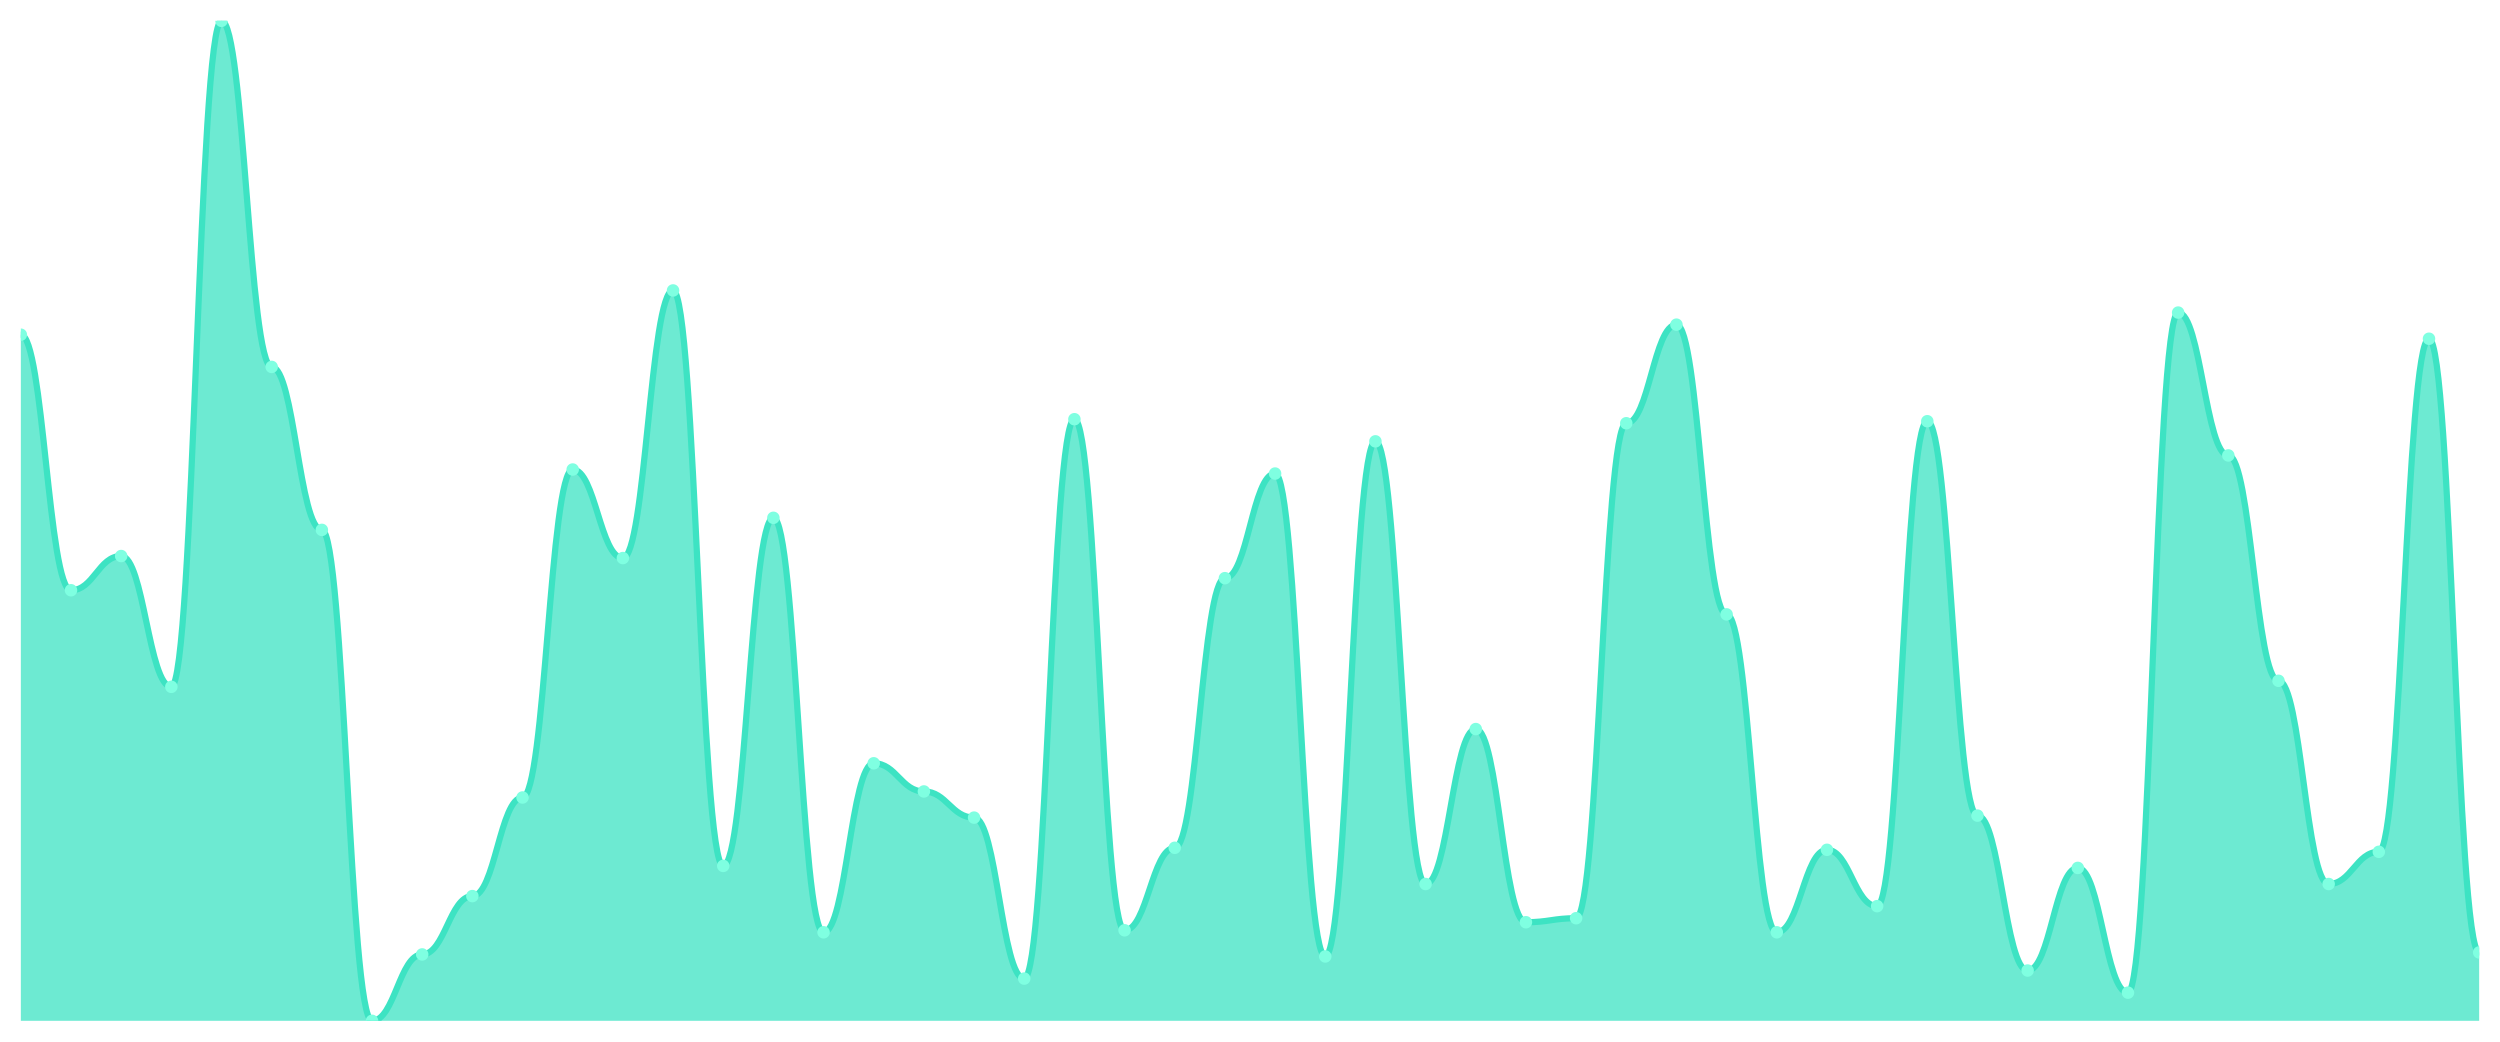
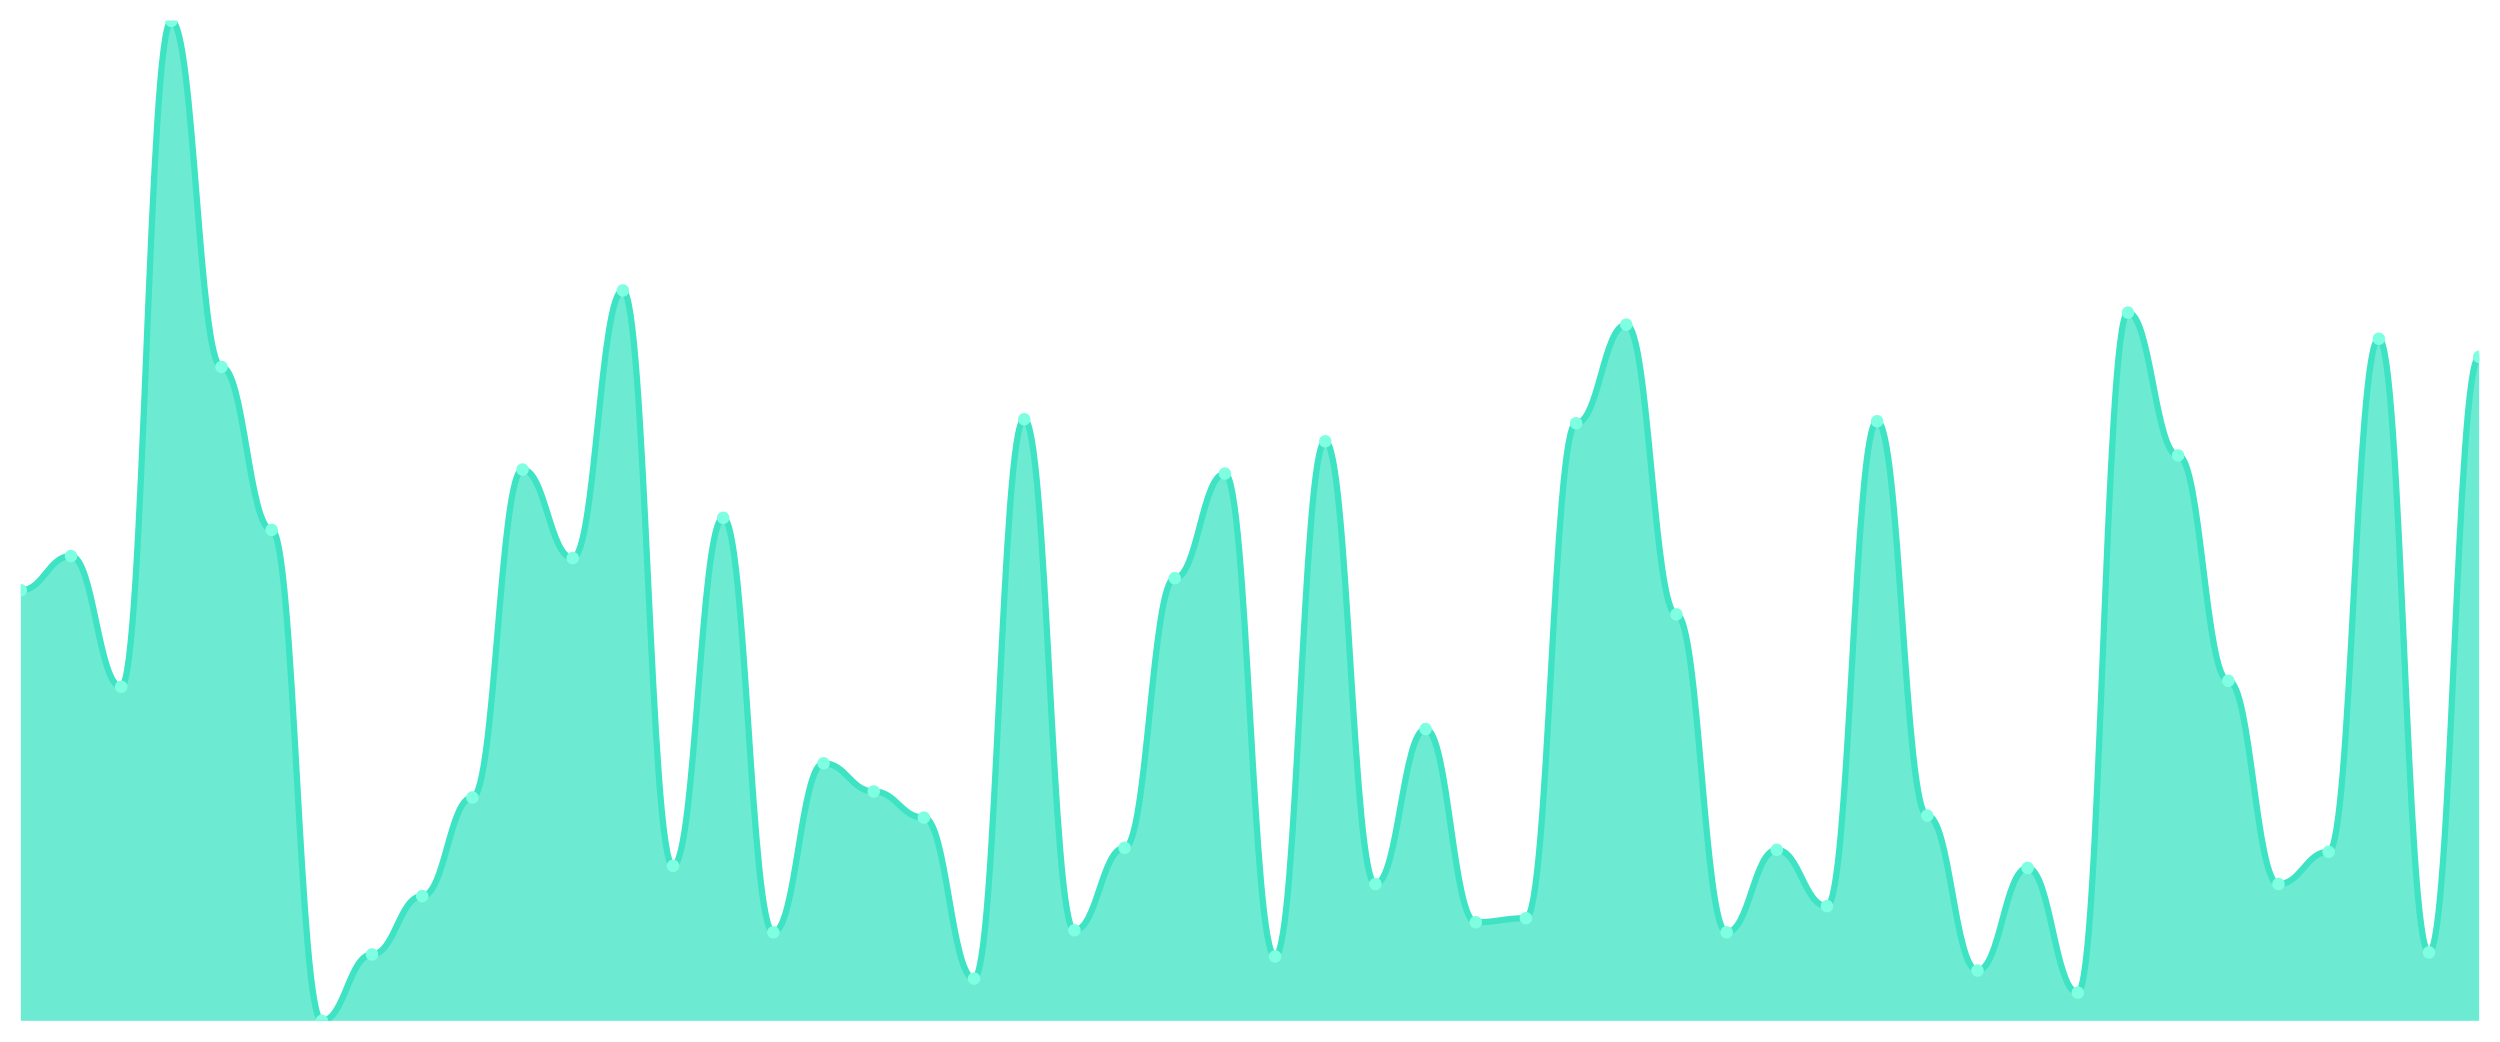
<svg xmlns="http://www.w3.org/2000/svg" viewBox="0 0 1200 500" width="1200" height="500">
  <defs>
    <clipPath id="c">
      <rect x="10" y="10" width="1180" height="480" />
    </clipPath>
  </defs>
  <rect width="1200" height="500" fill="none" />
  <g clip-path="url(#c)">
-     <path d="M 10,490 L 10,160.664 C 20.837,160.664 23.245,283.32 34.082,283.32 C 44.918,283.32 47.327,266.901 58.163,266.901 C 69,266.901 71.408,329.678 82.245,329.678 C 93.082,329.678 95.49,10 106.327,10 C 117.163,10 119.571,176.117 130.408,176.117 C 141.245,176.117 143.653,254.346 154.49,254.346 C 165.327,254.346 167.735,490 178.571,490 C 189.408,490 191.816,458.129 202.653,458.129 C 213.49,458.129 215.898,430.121 226.735,430.121 C 237.571,430.121 239.98,382.797 250.816,382.797 C 261.653,382.797 264.061,225.372 274.898,225.372 C 285.735,225.372 288.143,267.867 298.98,267.867 C 309.816,267.867 312.224,139.416 323.061,139.416 C 333.898,139.416 336.306,415.634 347.143,415.634 C 357.98,415.634 360.388,248.551 371.224,248.551 C 382.061,248.551 384.469,447.505 395.306,447.505 C 406.143,447.505 408.551,366.378 419.388,366.378 C 430.224,366.378 432.633,379.899 443.469,379.899 C 454.306,379.899 456.714,392.455 467.551,392.455 C 478.388,392.455 480.796,469.718 491.633,469.718 C 502.469,469.718 504.878,201.227 515.714,201.227 C 526.551,201.227 528.959,446.539 539.796,446.539 C 550.633,446.539 553.041,406.942 563.878,406.942 C 574.714,406.942 577.122,277.525 587.959,277.525 C 598.796,277.525 601.204,227.304 612.041,227.304 C 622.878,227.304 625.286,459.095 636.122,459.095 C 646.959,459.095 649.367,211.851 660.204,211.851 C 671.041,211.851 673.449,424.326 684.286,424.326 C 695.122,424.326 697.531,349.96 708.367,349.96 C 719.204,349.96 721.612,442.676 732.449,442.676 C 743.286,442.676 745.694,440.744 756.531,440.744 C 767.367,440.744 769.776,203.159 780.612,203.159 C 791.449,203.159 793.857,155.835 804.694,155.835 C 815.531,155.835 817.939,294.909 828.776,294.909 C 839.612,294.909 842.02,447.505 852.857,447.505 C 863.694,447.505 866.102,407.907 876.939,407.907 C 887.776,407.907 890.184,434.95 901.02,434.95 C 911.857,434.95 914.265,202.193 925.102,202.193 C 935.939,202.193 938.347,391.489 949.184,391.489 C 960.02,391.489 962.429,465.855 973.265,465.855 C 984.102,465.855 986.51,416.6 997.347,416.6 C 1008.184,416.6 1010.592,476.479 1021.429,476.479 C 1032.265,476.479 1034.673,150.04 1045.51,150.04 C 1056.347,150.04 1058.755,218.612 1069.592,218.612 C 1080.429,218.612 1082.837,326.781 1093.673,326.781 C 1104.51,326.781 1106.918,424.326 1117.755,424.326 C 1128.592,424.326 1131,408.873 1141.837,408.873 C 1152.673,408.873 1155.082,162.596 1165.918,162.596 C 1176.755,162.596 1179.163,457.163 1190,457.163 L 1190,490 Z" fill="rgba(61,227,195,0.75)" />
-     <path d="M 10,160.664 C 20.837,160.664 23.245,283.32 34.082,283.32 C 44.918,283.32 47.327,266.901 58.163,266.901 C 69,266.901 71.408,329.678 82.245,329.678 C 93.082,329.678 95.49,10 106.327,10 C 117.163,10 119.571,176.117 130.408,176.117 C 141.245,176.117 143.653,254.346 154.49,254.346 C 165.327,254.346 167.735,490 178.571,490 C 189.408,490 191.816,458.129 202.653,458.129 C 213.49,458.129 215.898,430.121 226.735,430.121 C 237.571,430.121 239.98,382.797 250.816,382.797 C 261.653,382.797 264.061,225.372 274.898,225.372 C 285.735,225.372 288.143,267.867 298.98,267.867 C 309.816,267.867 312.224,139.416 323.061,139.416 C 333.898,139.416 336.306,415.634 347.143,415.634 C 357.98,415.634 360.388,248.551 371.224,248.551 C 382.061,248.551 384.469,447.505 395.306,447.505 C 406.143,447.505 408.551,366.378 419.388,366.378 C 430.224,366.378 432.633,379.899 443.469,379.899 C 454.306,379.899 456.714,392.455 467.551,392.455 C 478.388,392.455 480.796,469.718 491.633,469.718 C 502.469,469.718 504.878,201.227 515.714,201.227 C 526.551,201.227 528.959,446.539 539.796,446.539 C 550.633,446.539 553.041,406.942 563.878,406.942 C 574.714,406.942 577.122,277.525 587.959,277.525 C 598.796,277.525 601.204,227.304 612.041,227.304 C 622.878,227.304 625.286,459.095 636.122,459.095 C 646.959,459.095 649.367,211.851 660.204,211.851 C 671.041,211.851 673.449,424.326 684.286,424.326 C 695.122,424.326 697.531,349.96 708.367,349.96 C 719.204,349.96 721.612,442.676 732.449,442.676 C 743.286,442.676 745.694,440.744 756.531,440.744 C 767.367,440.744 769.776,203.159 780.612,203.159 C 791.449,203.159 793.857,155.835 804.694,155.835 C 815.531,155.835 817.939,294.909 828.776,294.909 C 839.612,294.909 842.02,447.505 852.857,447.505 C 863.694,447.505 866.102,407.907 876.939,407.907 C 887.776,407.907 890.184,434.95 901.02,434.95 C 911.857,434.95 914.265,202.193 925.102,202.193 C 935.939,202.193 938.347,391.489 949.184,391.489 C 960.02,391.489 962.429,465.855 973.265,465.855 C 984.102,465.855 986.51,416.6 997.347,416.6 C 1008.184,416.6 1010.592,476.479 1021.429,476.479 C 1032.265,476.479 1034.673,150.04 1045.51,150.04 C 1056.347,150.04 1058.755,218.612 1069.592,218.612 C 1080.429,218.612 1082.837,326.781 1093.673,326.781 C 1104.51,326.781 1106.918,424.326 1117.755,424.326 C 1128.592,424.326 1131,408.873 1141.837,408.873 C 1152.673,408.873 1155.082,162.596 1165.918,162.596 C 1176.755,162.596 1179.163,457.163 1190,457.163" fill="none" stroke="#3de3c3" stroke-width="3" stroke-linecap="round" stroke-linejoin="round" />
-     <circle cx="10" cy="160.664" r="3" fill="#7fffe1" />
-     <circle cx="34.082" cy="283.32" r="3" fill="#7fffe1" />
-     <circle cx="58.163" cy="266.901" r="3" fill="#7fffe1" />
-     <circle cx="82.245" cy="329.678" r="3" fill="#7fffe1" />
-     <circle cx="106.327" cy="10" r="3" fill="#7fffe1" />
-     <circle cx="130.408" cy="176.117" r="3" fill="#7fffe1" />
-     <circle cx="154.49" cy="254.346" r="3" fill="#7fffe1" />
-     <circle cx="178.571" cy="490" r="3" fill="#7fffe1" />
-     <circle cx="202.653" cy="458.129" r="3" fill="#7fffe1" />
-     <circle cx="226.735" cy="430.121" r="3" fill="#7fffe1" />
-     <circle cx="250.816" cy="382.797" r="3" fill="#7fffe1" />
-     <circle cx="274.898" cy="225.372" r="3" fill="#7fffe1" />
-     <circle cx="298.98" cy="267.867" r="3" fill="#7fffe1" />
-     <circle cx="323.061" cy="139.416" r="3" fill="#7fffe1" />
-     <circle cx="347.143" cy="415.634" r="3" fill="#7fffe1" />
-     <circle cx="371.224" cy="248.551" r="3" fill="#7fffe1" />
-     <circle cx="395.306" cy="447.505" r="3" fill="#7fffe1" />
-     <circle cx="419.388" cy="366.378" r="3" fill="#7fffe1" />
-     <circle cx="443.469" cy="379.899" r="3" fill="#7fffe1" />
-     <circle cx="467.551" cy="392.455" r="3" fill="#7fffe1" />
-     <circle cx="491.633" cy="469.718" r="3" fill="#7fffe1" />
-     <circle cx="515.714" cy="201.227" r="3" fill="#7fffe1" />
-     <circle cx="539.796" cy="446.539" r="3" fill="#7fffe1" />
-     <circle cx="563.878" cy="406.942" r="3" fill="#7fffe1" />
-     <circle cx="587.959" cy="277.525" r="3" fill="#7fffe1" />
-     <circle cx="612.041" cy="227.304" r="3" fill="#7fffe1" />
-     <circle cx="636.122" cy="459.095" r="3" fill="#7fffe1" />
-     <circle cx="660.204" cy="211.851" r="3" fill="#7fffe1" />
-     <circle cx="684.286" cy="424.326" r="3" fill="#7fffe1" />
-     <circle cx="708.367" cy="349.96" r="3" fill="#7fffe1" />
-     <circle cx="732.449" cy="442.676" r="3" fill="#7fffe1" />
-     <circle cx="756.531" cy="440.744" r="3" fill="#7fffe1" />
-     <circle cx="780.612" cy="203.159" r="3" fill="#7fffe1" />
-     <circle cx="804.694" cy="155.835" r="3" fill="#7fffe1" />
-     <circle cx="828.776" cy="294.909" r="3" fill="#7fffe1" />
-     <circle cx="852.857" cy="447.505" r="3" fill="#7fffe1" />
-     <circle cx="876.939" cy="407.907" r="3" fill="#7fffe1" />
-     <circle cx="901.02" cy="434.95" r="3" fill="#7fffe1" />
-     <circle cx="925.102" cy="202.193" r="3" fill="#7fffe1" />
-     <circle cx="949.184" cy="391.489" r="3" fill="#7fffe1" />
-     <circle cx="973.265" cy="465.855" r="3" fill="#7fffe1" />
-     <circle cx="997.347" cy="416.6" r="3" fill="#7fffe1" />
-     <circle cx="1021.429" cy="476.479" r="3" fill="#7fffe1" />
-     <circle cx="1045.51" cy="150.04" r="3" fill="#7fffe1" />
-     <circle cx="1069.592" cy="218.612" r="3" fill="#7fffe1" />
-     <circle cx="1093.673" cy="326.781" r="3" fill="#7fffe1" />
-     <circle cx="1117.755" cy="424.326" r="3" fill="#7fffe1" />
-     <circle cx="1141.837" cy="408.873" r="3" fill="#7fffe1" />
-     <circle cx="1165.918" cy="162.596" r="3" fill="#7fffe1" />
-     <circle cx="1190" cy="457.163" r="3" fill="#7fffe1" />
+     <path d="M 10,490 L 10,283.32 C 20.837,283.32 23.245,266.901 34.082,266.901 C 44.918,266.901 47.327,329.678 58.163,329.678 C 69,329.678 71.408,10 82.245,10 C 93.082,10 95.49,176.117 106.327,176.117 C 117.163,176.117 119.571,254.346 130.408,254.346 C 141.245,254.346 143.653,490 154.49,490 C 165.327,490 167.735,458.129 178.571,458.129 C 189.408,458.129 191.816,430.121 202.653,430.121 C 213.49,430.121 215.898,382.797 226.735,382.797 C 237.571,382.797 239.98,225.372 250.816,225.372 C 261.653,225.372 264.061,267.867 274.898,267.867 C 285.735,267.867 288.143,139.416 298.98,139.416 C 309.816,139.416 312.224,415.634 323.061,415.634 C 333.898,415.634 336.306,248.551 347.143,248.551 C 357.98,248.551 360.388,447.505 371.224,447.505 C 382.061,447.505 384.469,366.378 395.306,366.378 C 406.143,366.378 408.551,379.899 419.388,379.899 C 430.224,379.899 432.633,392.455 443.469,392.455 C 454.306,392.455 456.714,469.718 467.551,469.718 C 478.388,469.718 480.796,201.227 491.633,201.227 C 502.469,201.227 504.878,446.539 515.714,446.539 C 526.551,446.539 528.959,406.942 539.796,406.942 C 550.633,406.942 553.041,277.525 563.878,277.525 C 574.714,277.525 577.122,227.304 587.959,227.304 C 598.796,227.304 601.204,459.095 612.041,459.095 C 622.878,459.095 625.286,211.851 636.122,211.851 C 646.959,211.851 649.367,424.326 660.204,424.326 C 671.041,424.326 673.449,349.96 684.286,349.96 C 695.122,349.96 697.531,442.676 708.367,442.676 C 719.204,442.676 721.612,440.744 732.449,440.744 C 743.286,440.744 745.694,203.159 756.531,203.159 C 767.367,203.159 769.776,155.835 780.612,155.835 C 791.449,155.835 793.857,294.909 804.694,294.909 C 815.531,294.909 817.939,447.505 828.776,447.505 C 839.612,447.505 842.02,407.907 852.857,407.907 C 863.694,407.907 866.102,434.95 876.939,434.95 C 887.776,434.95 890.184,202.193 901.02,202.193 C 911.857,202.193 914.265,391.489 925.102,391.489 C 935.939,391.489 938.347,465.855 949.184,465.855 C 960.02,465.855 962.429,416.6 973.265,416.6 C 984.102,416.6 986.51,476.479 997.347,476.479 C 1008.184,476.479 1010.592,150.04 1021.429,150.04 C 1032.265,150.04 1034.673,218.612 1045.51,218.612 C 1056.347,218.612 1058.755,326.781 1069.592,326.781 C 1080.429,326.781 1082.837,424.326 1093.673,424.326 C 1104.51,424.326 1106.918,408.873 1117.755,408.873 C 1128.592,408.873 1131,162.596 1141.837,162.596 C 1152.673,162.596 1155.082,457.163 1165.918,457.163 C 1176.755,457.163 1179.163,171.288 1190,171.288 L 1190,490 Z" fill="rgba(61,227,195,0.75)" />
+     <path d="M 10,283.32 C 20.837,283.32 23.245,266.901 34.082,266.901 C 44.918,266.901 47.327,329.678 58.163,329.678 C 69,329.678 71.408,10 82.245,10 C 93.082,10 95.49,176.117 106.327,176.117 C 117.163,176.117 119.571,254.346 130.408,254.346 C 141.245,254.346 143.653,490 154.49,490 C 165.327,490 167.735,458.129 178.571,458.129 C 189.408,458.129 191.816,430.121 202.653,430.121 C 213.49,430.121 215.898,382.797 226.735,382.797 C 237.571,382.797 239.98,225.372 250.816,225.372 C 261.653,225.372 264.061,267.867 274.898,267.867 C 285.735,267.867 288.143,139.416 298.98,139.416 C 309.816,139.416 312.224,415.634 323.061,415.634 C 333.898,415.634 336.306,248.551 347.143,248.551 C 357.98,248.551 360.388,447.505 371.224,447.505 C 382.061,447.505 384.469,366.378 395.306,366.378 C 406.143,366.378 408.551,379.899 419.388,379.899 C 430.224,379.899 432.633,392.455 443.469,392.455 C 454.306,392.455 456.714,469.718 467.551,469.718 C 478.388,469.718 480.796,201.227 491.633,201.227 C 502.469,201.227 504.878,446.539 515.714,446.539 C 526.551,446.539 528.959,406.942 539.796,406.942 C 550.633,406.942 553.041,277.525 563.878,277.525 C 574.714,277.525 577.122,227.304 587.959,227.304 C 598.796,227.304 601.204,459.095 612.041,459.095 C 622.878,459.095 625.286,211.851 636.122,211.851 C 646.959,211.851 649.367,424.326 660.204,424.326 C 671.041,424.326 673.449,349.96 684.286,349.96 C 695.122,349.96 697.531,442.676 708.367,442.676 C 719.204,442.676 721.612,440.744 732.449,440.744 C 743.286,440.744 745.694,203.159 756.531,203.159 C 767.367,203.159 769.776,155.835 780.612,155.835 C 791.449,155.835 793.857,294.909 804.694,294.909 C 815.531,294.909 817.939,447.505 828.776,447.505 C 839.612,447.505 842.02,407.907 852.857,407.907 C 863.694,407.907 866.102,434.95 876.939,434.95 C 887.776,434.95 890.184,202.193 901.02,202.193 C 911.857,202.193 914.265,391.489 925.102,391.489 C 935.939,391.489 938.347,465.855 949.184,465.855 C 960.02,465.855 962.429,416.6 973.265,416.6 C 984.102,416.6 986.51,476.479 997.347,476.479 C 1008.184,476.479 1010.592,150.04 1021.429,150.04 C 1032.265,150.04 1034.673,218.612 1045.51,218.612 C 1056.347,218.612 1058.755,326.781 1069.592,326.781 C 1080.429,326.781 1082.837,424.326 1093.673,424.326 C 1104.51,424.326 1106.918,408.873 1117.755,408.873 C 1128.592,408.873 1131,162.596 1141.837,162.596 C 1152.673,162.596 1155.082,457.163 1165.918,457.163 C 1176.755,457.163 1179.163,171.288 1190,171.288" fill="none" stroke="#3de3c3" stroke-width="3" stroke-linecap="round" stroke-linejoin="round" />
+     <circle cx="10" cy="283.32" r="3" fill="#7fffe1" />
+     <circle cx="34.082" cy="266.901" r="3" fill="#7fffe1" />
+     <circle cx="58.163" cy="329.678" r="3" fill="#7fffe1" />
+     <circle cx="82.245" cy="10" r="3" fill="#7fffe1" />
+     <circle cx="106.327" cy="176.117" r="3" fill="#7fffe1" />
+     <circle cx="130.408" cy="254.346" r="3" fill="#7fffe1" />
+     <circle cx="154.49" cy="490" r="3" fill="#7fffe1" />
+     <circle cx="178.571" cy="458.129" r="3" fill="#7fffe1" />
+     <circle cx="202.653" cy="430.121" r="3" fill="#7fffe1" />
+     <circle cx="226.735" cy="382.797" r="3" fill="#7fffe1" />
+     <circle cx="250.816" cy="225.372" r="3" fill="#7fffe1" />
+     <circle cx="274.898" cy="267.867" r="3" fill="#7fffe1" />
+     <circle cx="298.98" cy="139.416" r="3" fill="#7fffe1" />
+     <circle cx="323.061" cy="415.634" r="3" fill="#7fffe1" />
+     <circle cx="347.143" cy="248.551" r="3" fill="#7fffe1" />
+     <circle cx="371.224" cy="447.505" r="3" fill="#7fffe1" />
+     <circle cx="395.306" cy="366.378" r="3" fill="#7fffe1" />
+     <circle cx="419.388" cy="379.899" r="3" fill="#7fffe1" />
+     <circle cx="443.469" cy="392.455" r="3" fill="#7fffe1" />
+     <circle cx="467.551" cy="469.718" r="3" fill="#7fffe1" />
+     <circle cx="491.633" cy="201.227" r="3" fill="#7fffe1" />
+     <circle cx="515.714" cy="446.539" r="3" fill="#7fffe1" />
+     <circle cx="539.796" cy="406.942" r="3" fill="#7fffe1" />
+     <circle cx="563.878" cy="277.525" r="3" fill="#7fffe1" />
+     <circle cx="587.959" cy="227.304" r="3" fill="#7fffe1" />
+     <circle cx="612.041" cy="459.095" r="3" fill="#7fffe1" />
+     <circle cx="636.122" cy="211.851" r="3" fill="#7fffe1" />
+     <circle cx="660.204" cy="424.326" r="3" fill="#7fffe1" />
+     <circle cx="684.286" cy="349.96" r="3" fill="#7fffe1" />
+     <circle cx="708.367" cy="442.676" r="3" fill="#7fffe1" />
+     <circle cx="732.449" cy="440.744" r="3" fill="#7fffe1" />
+     <circle cx="756.531" cy="203.159" r="3" fill="#7fffe1" />
+     <circle cx="780.612" cy="155.835" r="3" fill="#7fffe1" />
+     <circle cx="804.694" cy="294.909" r="3" fill="#7fffe1" />
+     <circle cx="828.776" cy="447.505" r="3" fill="#7fffe1" />
+     <circle cx="852.857" cy="407.907" r="3" fill="#7fffe1" />
+     <circle cx="876.939" cy="434.95" r="3" fill="#7fffe1" />
+     <circle cx="901.02" cy="202.193" r="3" fill="#7fffe1" />
+     <circle cx="925.102" cy="391.489" r="3" fill="#7fffe1" />
+     <circle cx="949.184" cy="465.855" r="3" fill="#7fffe1" />
+     <circle cx="973.265" cy="416.6" r="3" fill="#7fffe1" />
+     <circle cx="997.347" cy="476.479" r="3" fill="#7fffe1" />
+     <circle cx="1021.429" cy="150.04" r="3" fill="#7fffe1" />
+     <circle cx="1045.51" cy="218.612" r="3" fill="#7fffe1" />
+     <circle cx="1069.592" cy="326.781" r="3" fill="#7fffe1" />
+     <circle cx="1093.673" cy="424.326" r="3" fill="#7fffe1" />
+     <circle cx="1117.755" cy="408.873" r="3" fill="#7fffe1" />
+     <circle cx="1141.837" cy="162.596" r="3" fill="#7fffe1" />
+     <circle cx="1165.918" cy="457.163" r="3" fill="#7fffe1" />
+     <circle cx="1190" cy="171.288" r="3" fill="#7fffe1" />
  </g>
</svg>
